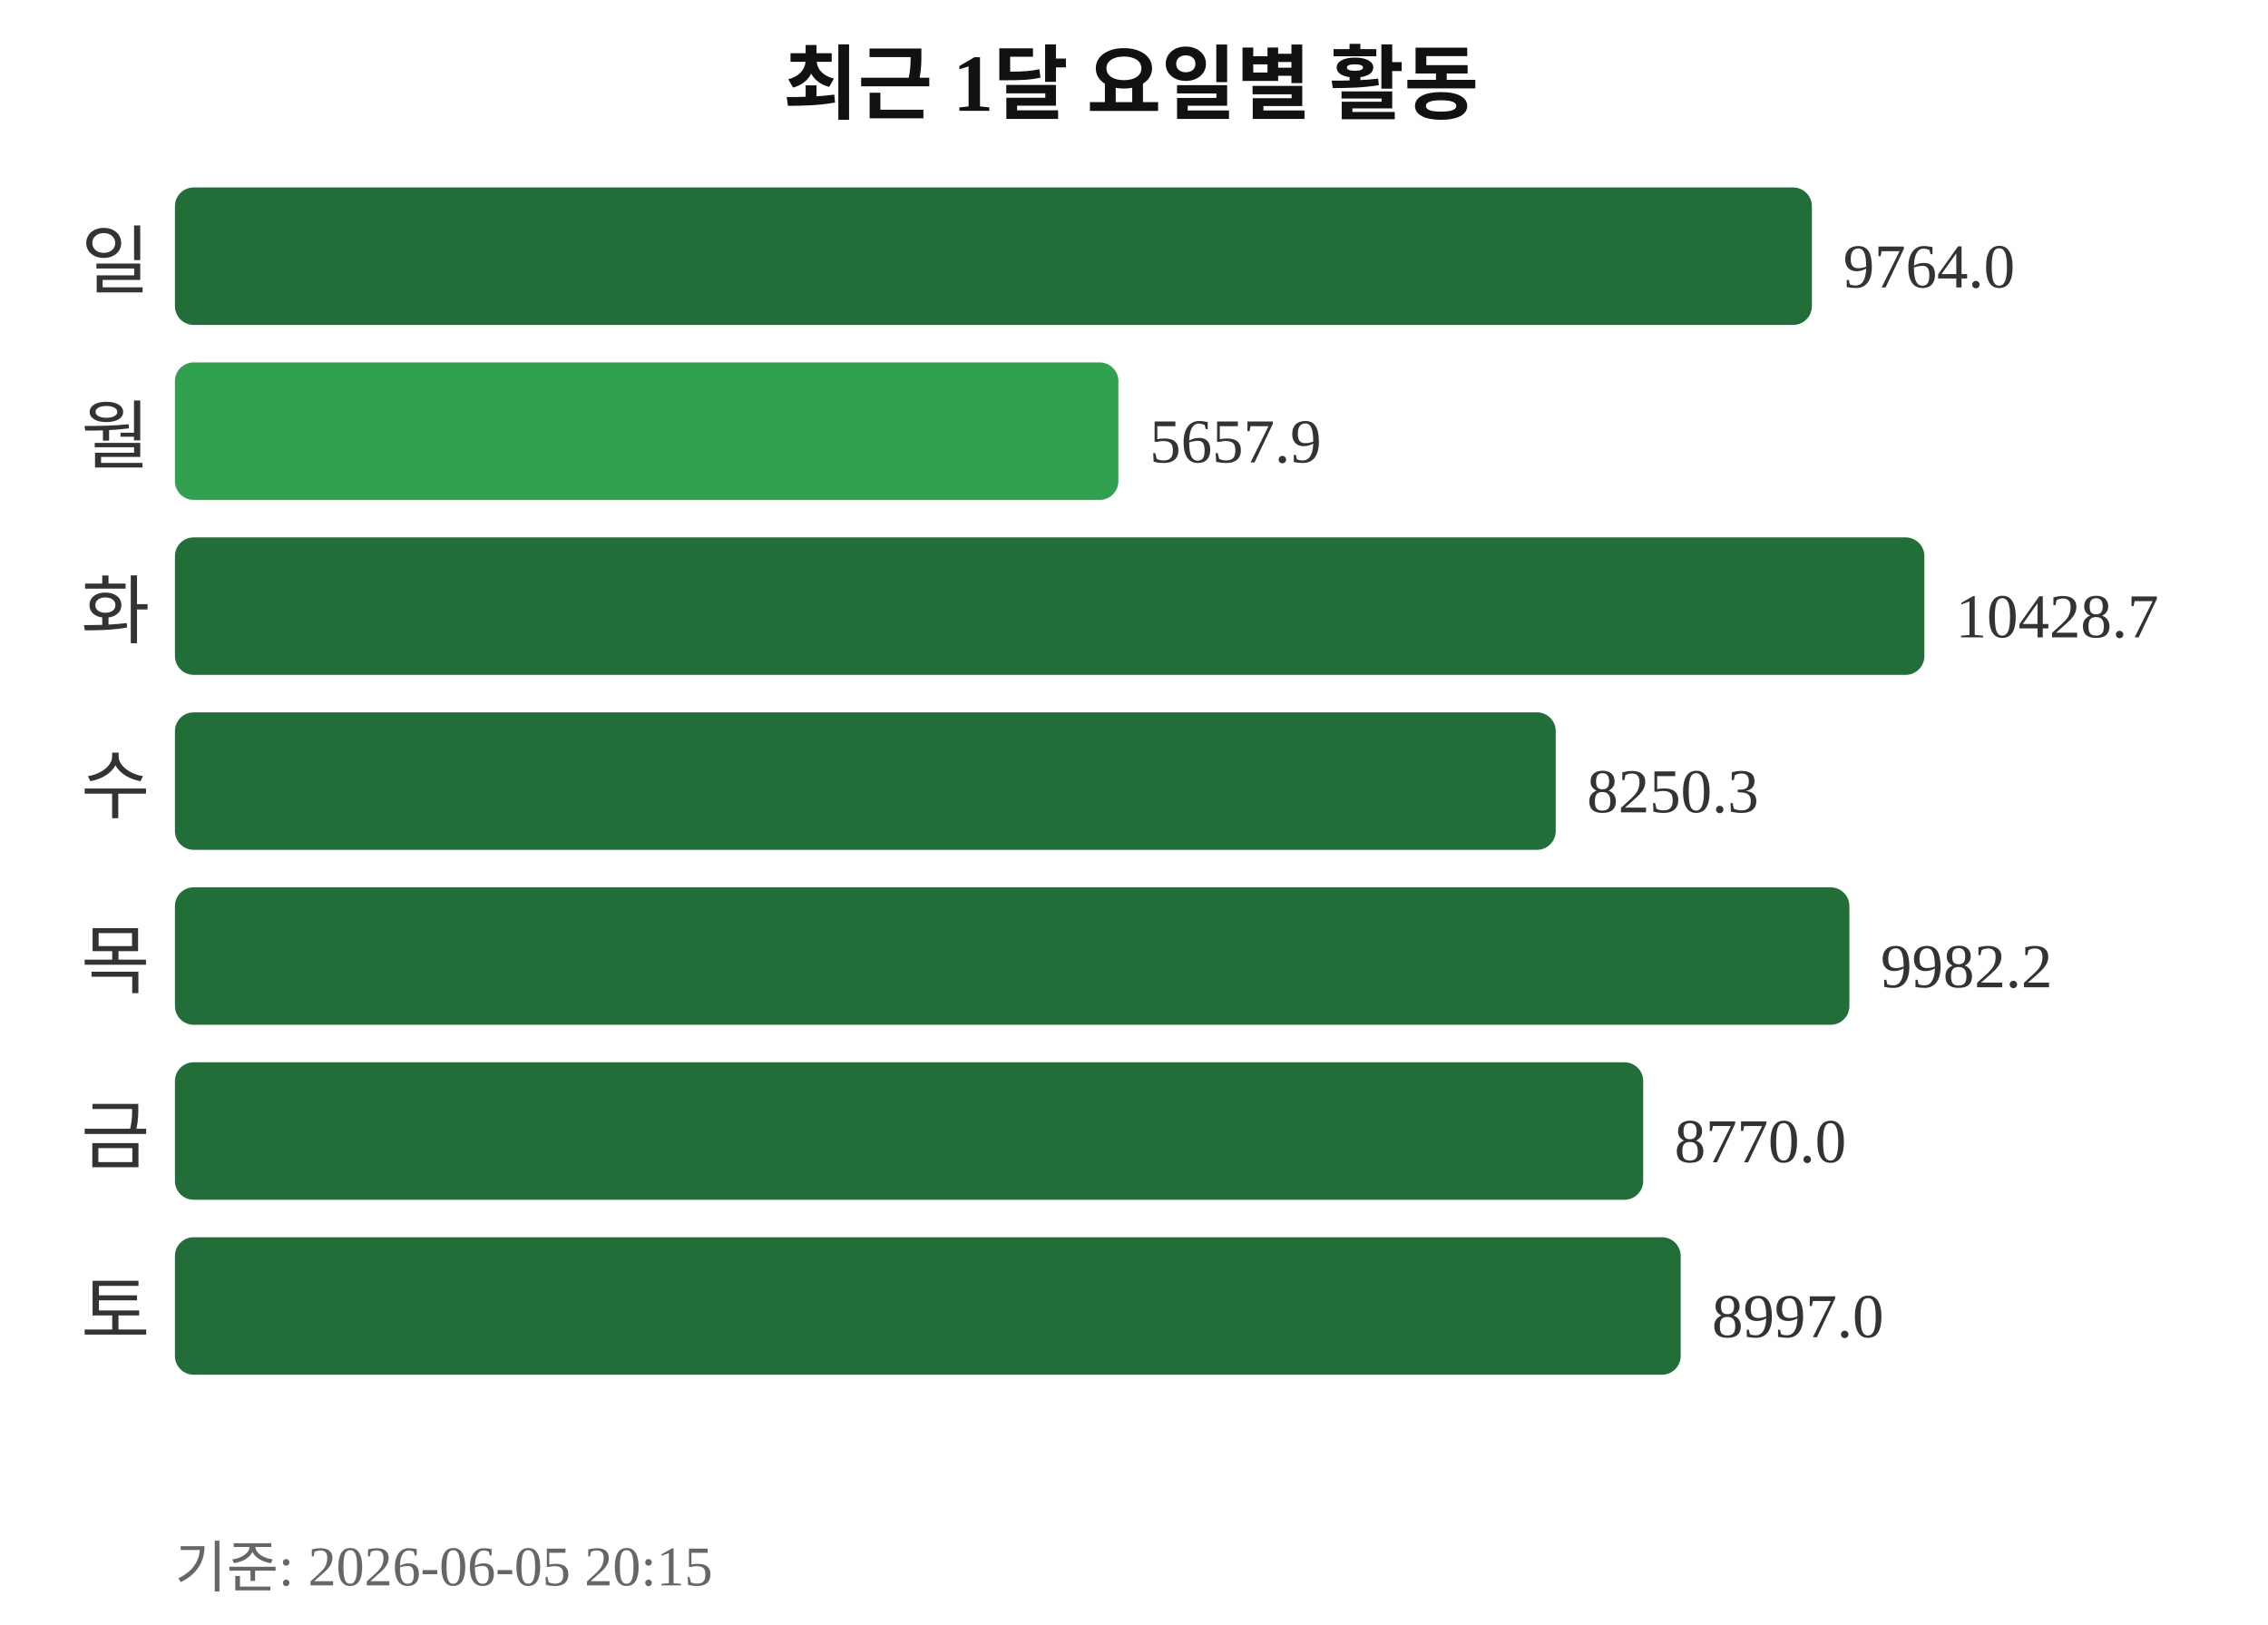
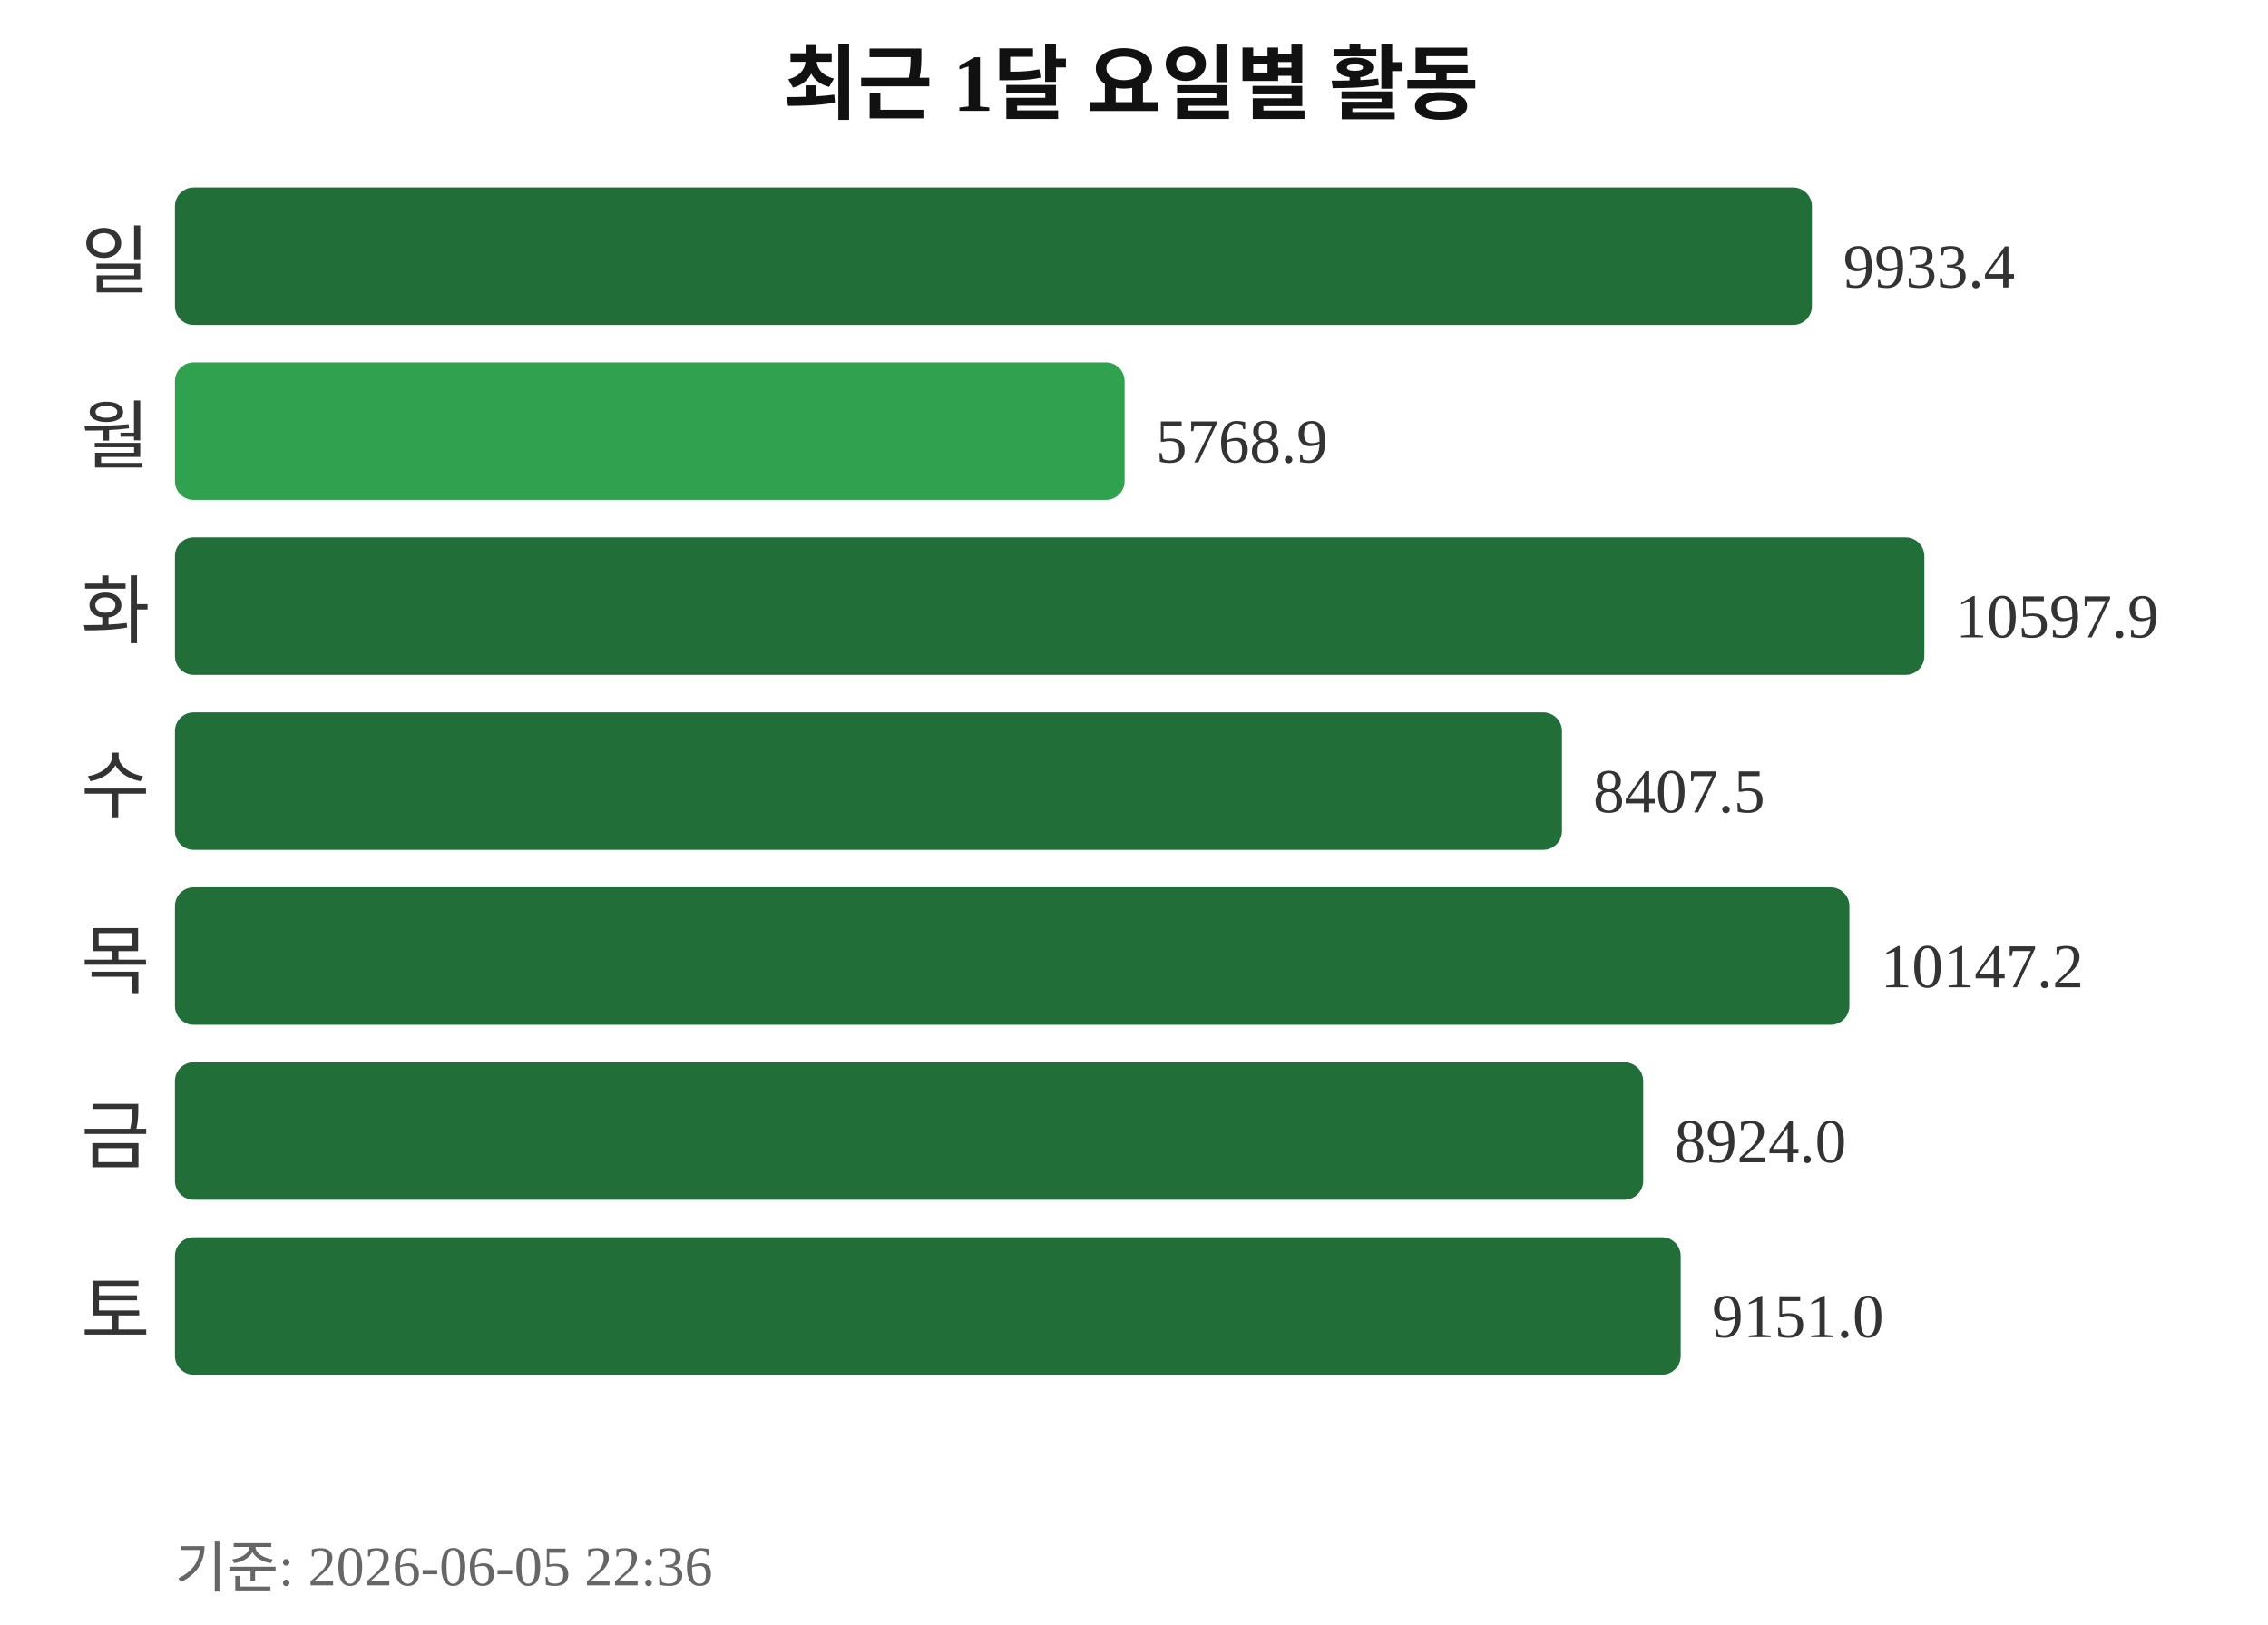
<svg xmlns="http://www.w3.org/2000/svg" width="363" height="260">
  <text x="181" y="18" text-anchor="middle" font-size="13" font-weight="bold" fill="#111111">최근 1달 요일별 활동</text>
  <text x="24" y="46" text-anchor="end" font-size="12" fill="#333333">일</text>
  <rect x="28" y="30" width="262" height="22" rx="3" fill="#216e39" />
-   <text x="295" y="46" font-size="10" fill="#333333">9764.0</text>
+   <text x="295" y="46" font-size="10" fill="#333333">9933.4</text>
  <text x="24" y="74" text-anchor="end" font-size="12" fill="#333333">월</text>
-   <rect x="28" y="58" width="151" height="22" rx="3" fill="#30a14e" />
-   <text x="184" y="74" font-size="10" fill="#333333">5657.9</text>
+   <rect x="28" y="58" width="152" height="22" rx="3" fill="#30a14e" />
+   <text x="185" y="74" font-size="10" fill="#333333">5768.9</text>
  <text x="24" y="102" text-anchor="end" font-size="12" fill="#333333">화</text>
  <rect x="28" y="86" width="280" height="22" rx="3" fill="#216e39" />
-   <text x="313" y="102" font-size="10" fill="#333333">10428.7</text>
+   <text x="313" y="102" font-size="10" fill="#333333">10597.9</text>
  <text x="24" y="130" text-anchor="end" font-size="12" fill="#333333">수</text>
-   <rect x="28" y="114" width="221" height="22" rx="3" fill="#216e39" />
-   <text x="254" y="130" font-size="10" fill="#333333">8250.3</text>
+   <rect x="28" y="114" width="222" height="22" rx="3" fill="#216e39" />
+   <text x="255" y="130" font-size="10" fill="#333333">8407.5</text>
  <text x="24" y="158" text-anchor="end" font-size="12" fill="#333333">목</text>
  <rect x="28" y="142" width="268" height="22" rx="3" fill="#216e39" />
-   <text x="301" y="158" font-size="10" fill="#333333">9982.2</text>
+   <text x="301" y="158" font-size="10" fill="#333333">10147.2</text>
  <text x="24" y="186" text-anchor="end" font-size="12" fill="#333333">금</text>
  <rect x="28" y="170" width="235" height="22" rx="3" fill="#216e39" />
-   <text x="268" y="186" font-size="10" fill="#333333">8770.0</text>
+   <text x="268" y="186" font-size="10" fill="#333333">8924.0</text>
  <text x="24" y="214" text-anchor="end" font-size="12" fill="#333333">토</text>
  <rect x="28" y="198" width="241" height="22" rx="3" fill="#216e39" />
-   <text x="274" y="214" font-size="10" fill="#333333">8997.0</text>
-   <text x="28" y="254" font-size="9" fill="#666666">기준: 2026-06-05 20:15</text>
+   <text x="274" y="214" font-size="10" fill="#333333">9151.0</text>
+   <text x="28" y="254" font-size="9" fill="#666666">기준: 2026-06-05 22:36</text>
</svg>
